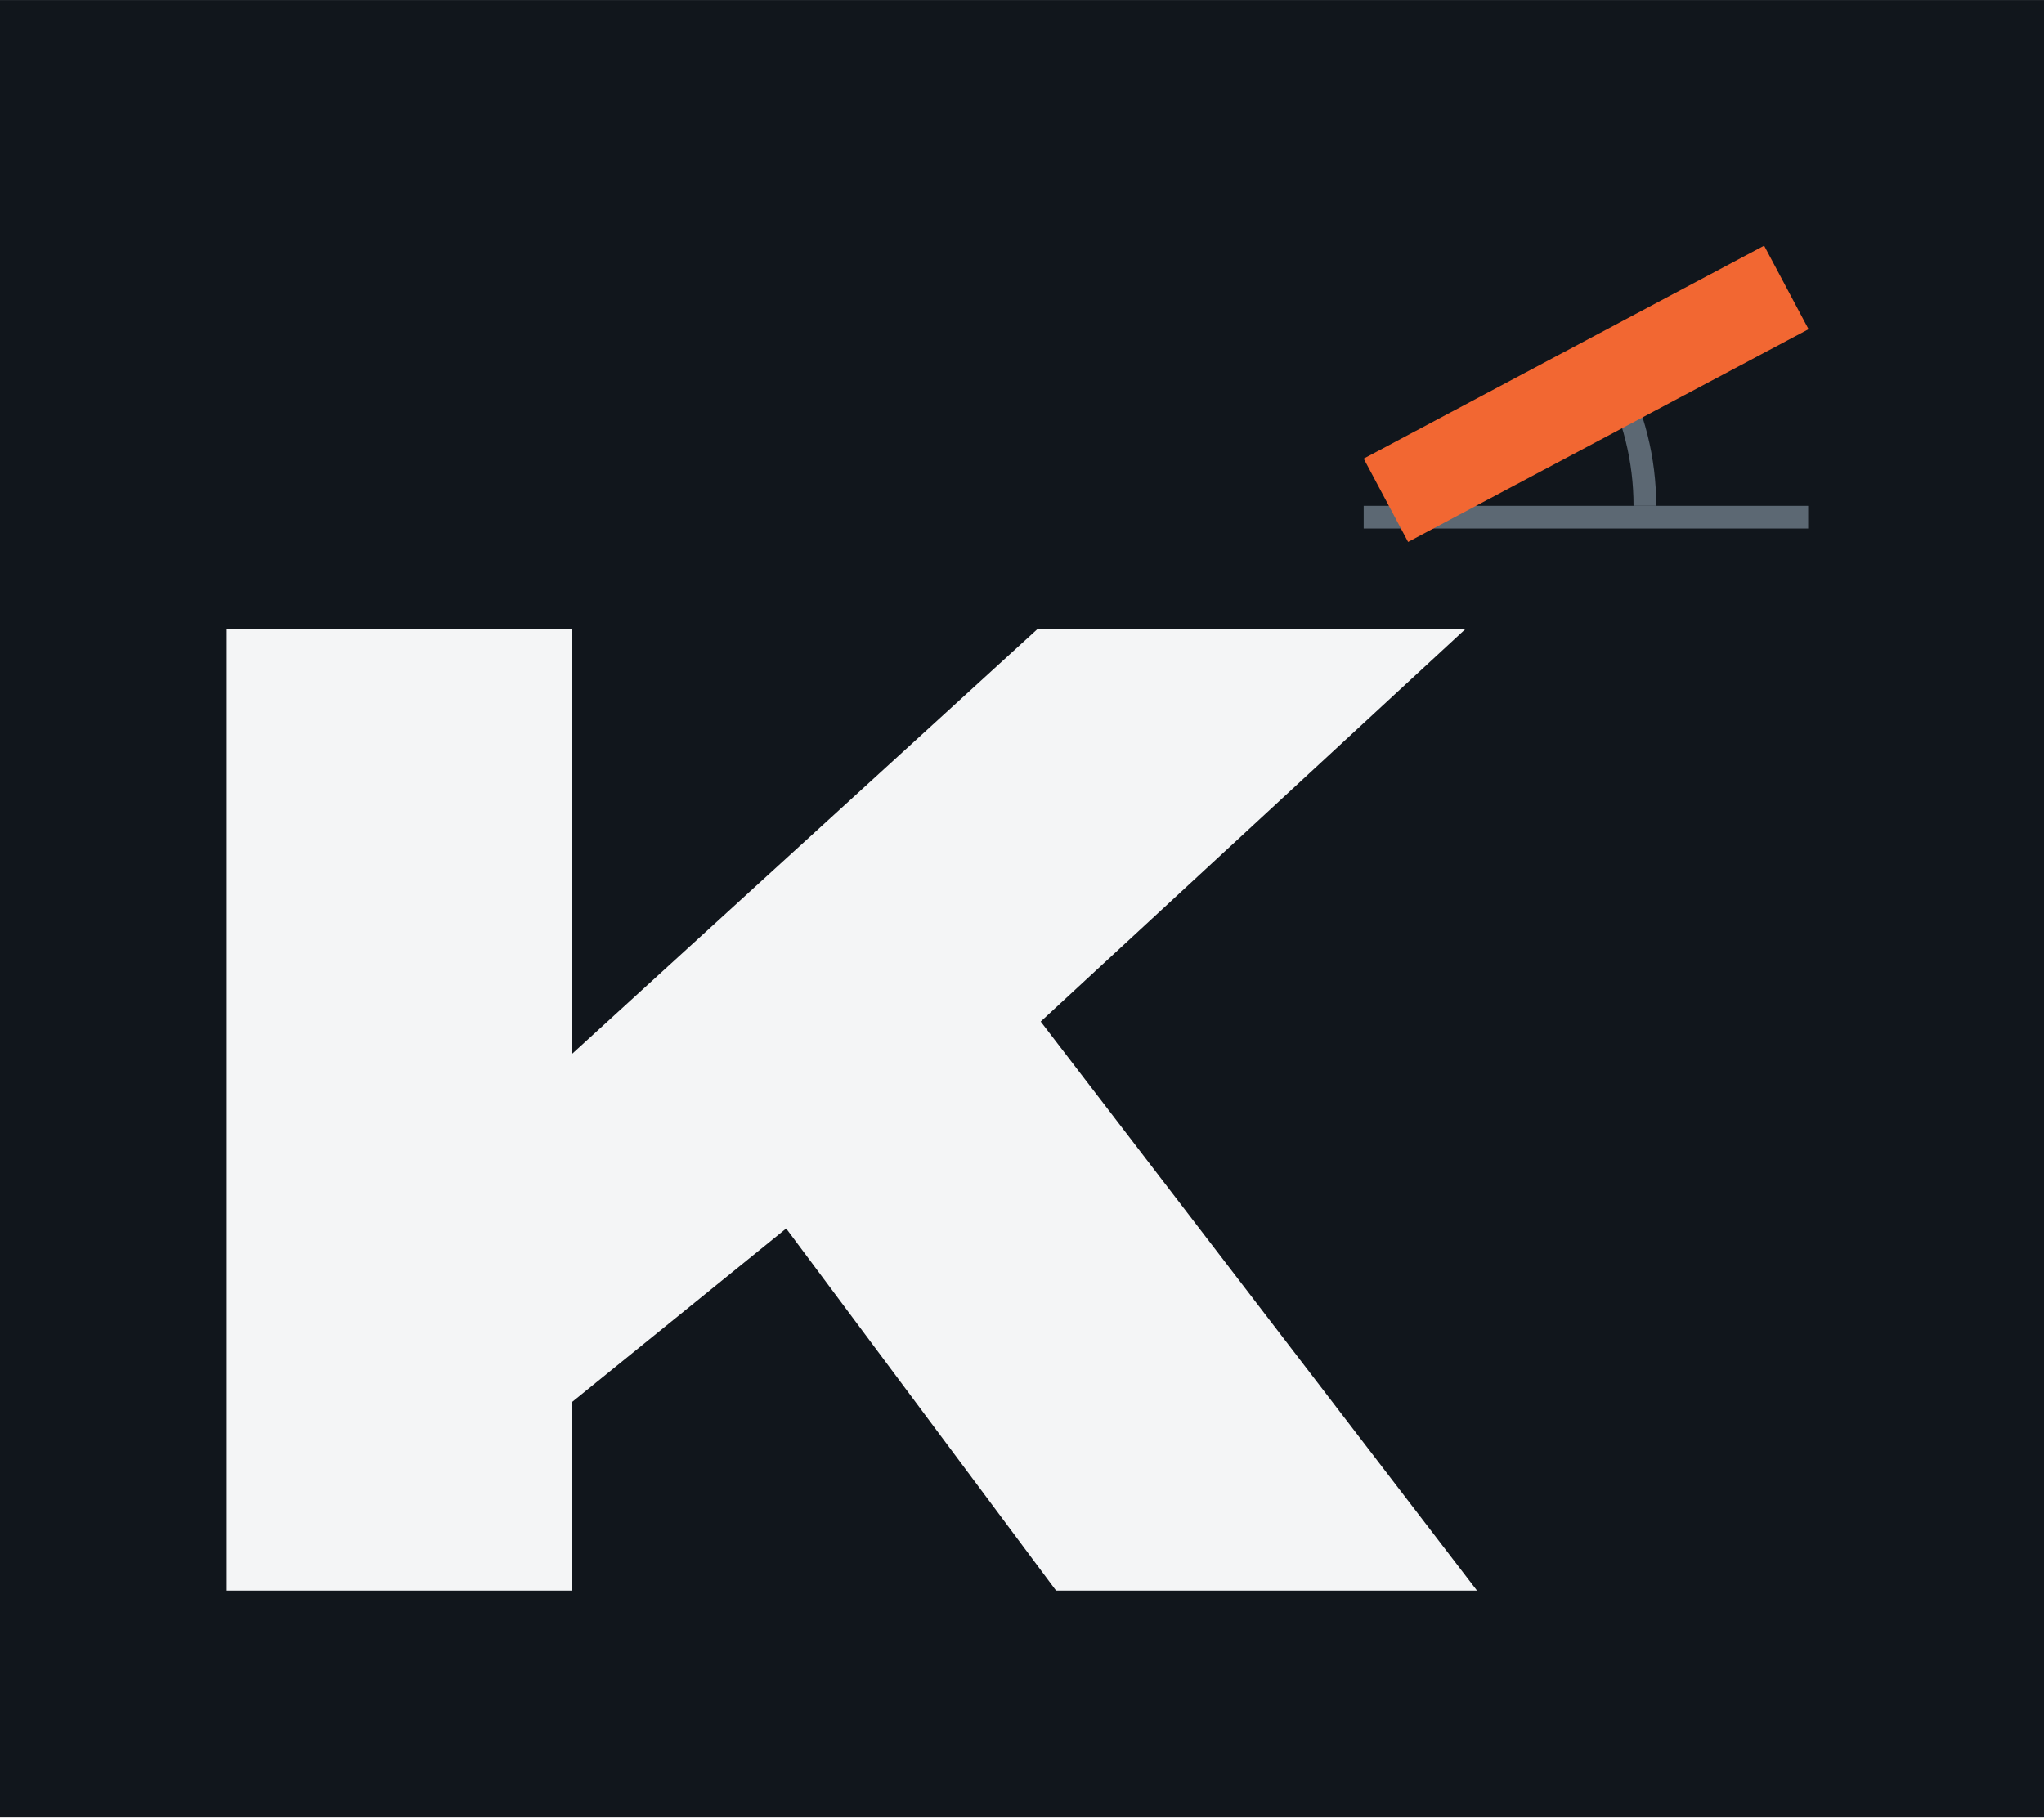
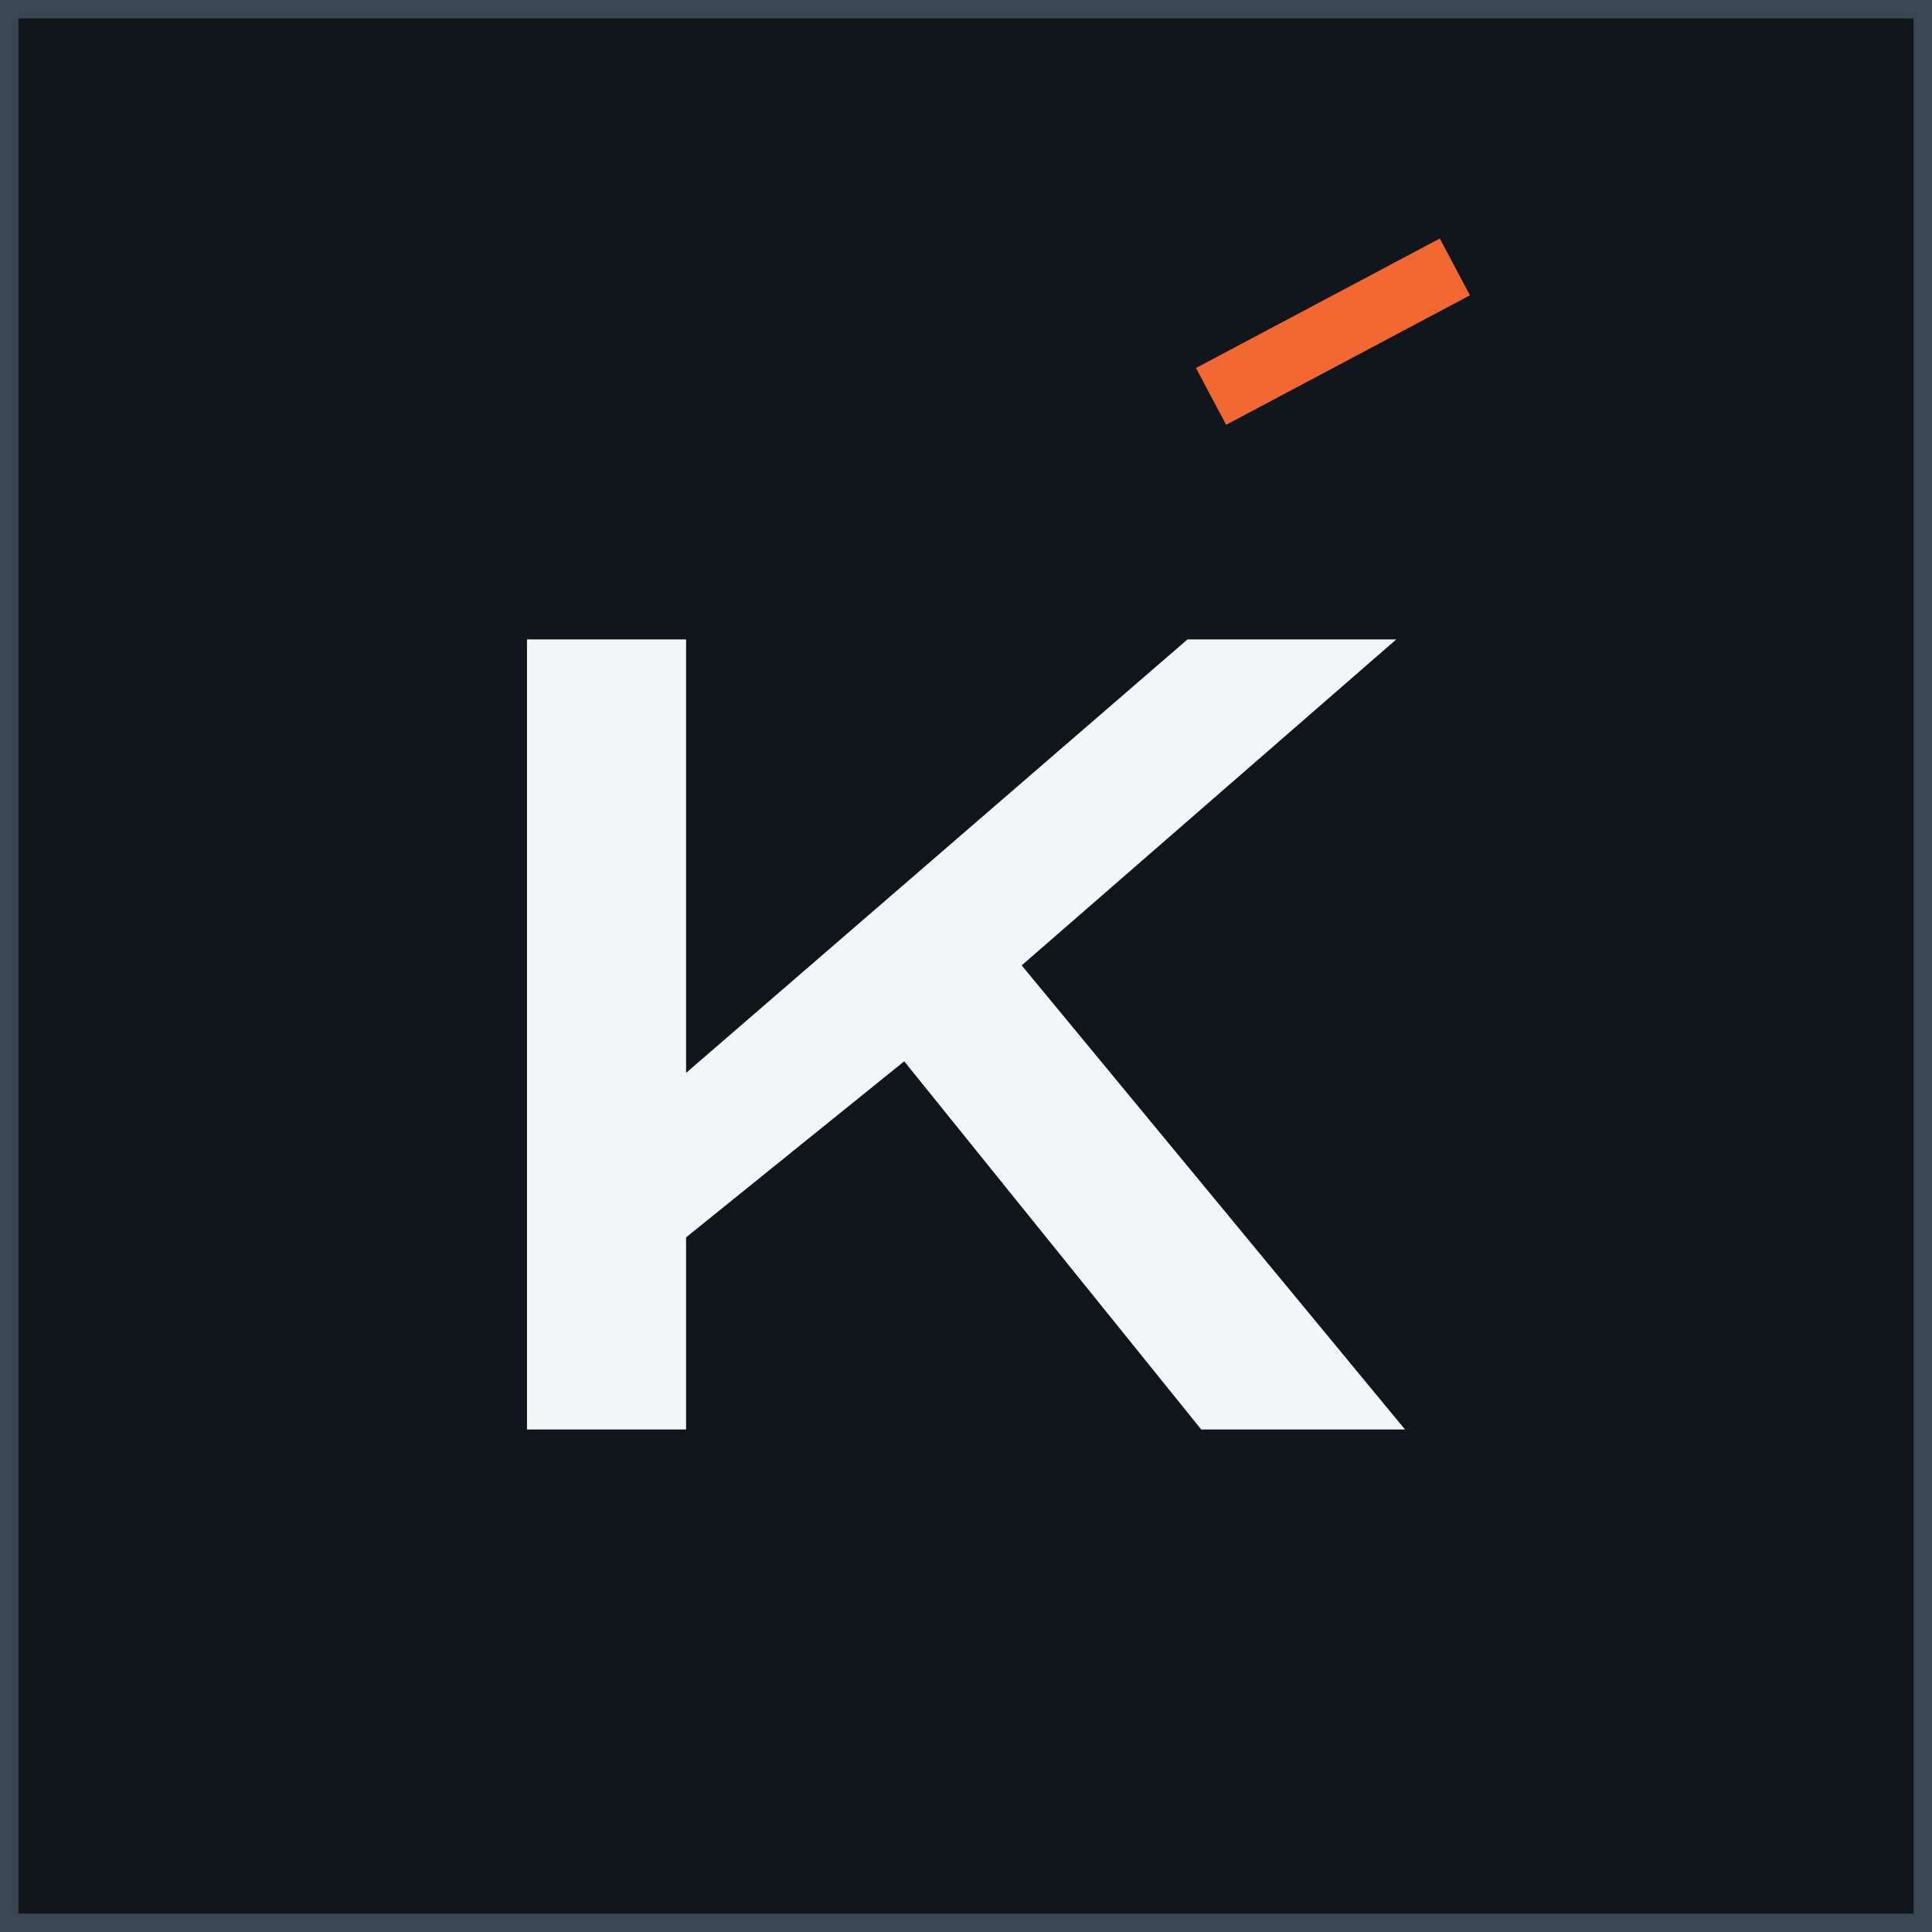
- <svg xmlns="http://www.w3.org/2000/svg" viewBox="-2.08 -1.8 108.16 96.18" width="432.62" height="384.72" role="img">
-   <rect x="-2.08" y="-1.8" width="108.16" height="96.18" fill="#11161C" />
-   <path d="M9.922 82.382V31.47H28.2V53.966L52.842 31.47H75.486L52.99 52.264L76.078 82.382H53.804L39.522 63.216L28.2 72.392V82.382Z" fill="#F4F5F6" />
-   <rect x="70.08" y="24.97" width="23.52" height="1.2" fill="#5C6873" />
-   <path d="M84.96 24.97 A14.88 14.88 0 0 0 83.22 17.98" fill="none" stroke="#5C6873" stroke-width="1.2" />
-   <path d="M70.08 22.47 L91.27 11.2 L93.62 15.62 L72.43 26.88Z" fill="#F26732" />
+ <svg xmlns="http://www.w3.org/2000/svg" viewBox="8 8 84 84" width="336" height="336" role="img">
+   <rect x="8" y="8" width="84" height="84" fill="#11161C" />
+   <rect x="8" y="8" width="84" height="84" fill="none" stroke="#3A4651" stroke-width="1.6" />
+   <path d="M30.913 70.15V35.8H37.83V54.647L59.631 35.8H68.708L52.421 49.973L69.087 70.15H60.226L47.314 54.144L37.83 61.798V70.15Z" fill="#F4F5F6" />
+   <path d="M60 24 L70.6 18.37 L71.91 20.84 L61.31 26.47Z" fill="#F26732" />
</svg>
